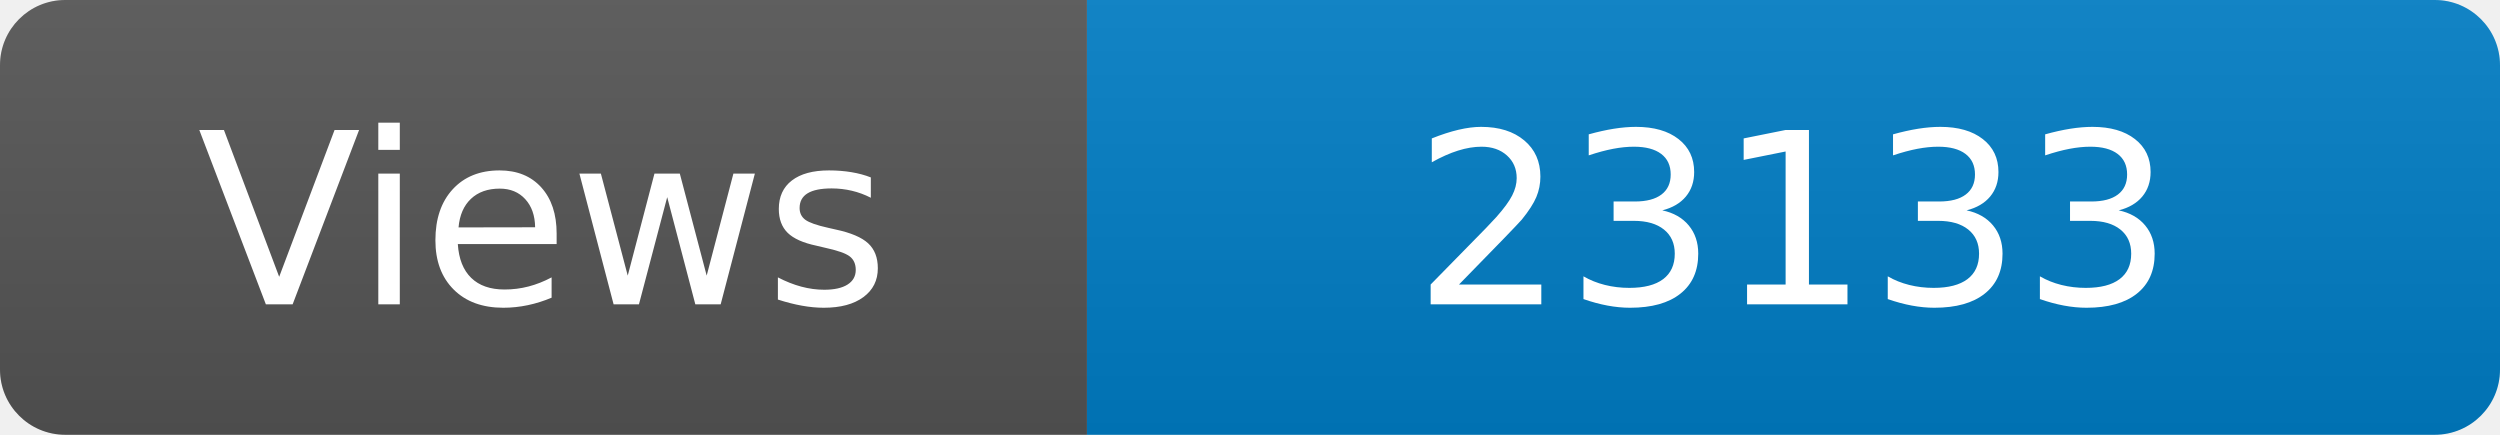
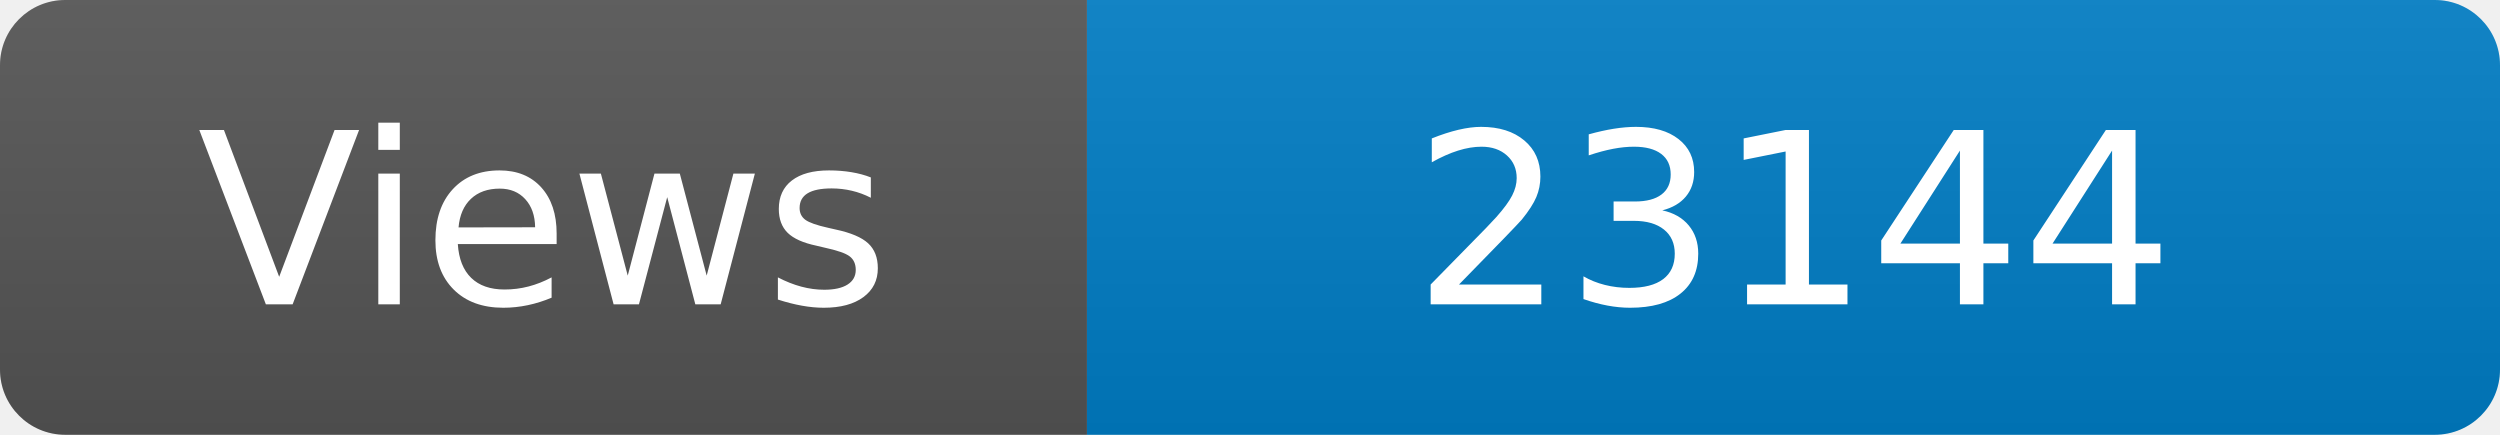
<svg xmlns="http://www.w3.org/2000/svg" width="115" height="20" role="img" aria-label="Maintained?: yes">
  <linearGradient id="s" x2="0" y2="100%">
    <stop offset="0" stop-color="#bbb" stop-opacity=".1" />
    <stop offset="1" stop-opacity=".1" />
  </linearGradient>
  <clipPath id="r">
    <rect width="115" height="20" rx="3" fill="#fff" />
  </clipPath>
  <g clip-path="url(#r)">
    <rect width="50" height="20" fill="#555" />
    <rect x="50" width="160" height="20" fill="#007ec6" />
    <rect width="115" height="20" fill="url(#s)" />
  </g>
  <g fill="#fff" text-anchor="middle" font-family="Verdana,Geneva,DejaVu Sans,sans-serif" font-size="110">
    <text x="250" y="140" transform="scale(.1)" fill="#fff">Views</text>
-     <text x="825" y="140" transform="scale(.1)" fill="#fff">23133</text>
+     <text x="825" y="140" transform="scale(.1)" fill="#fff">23144</text>
  </g>
</svg>
